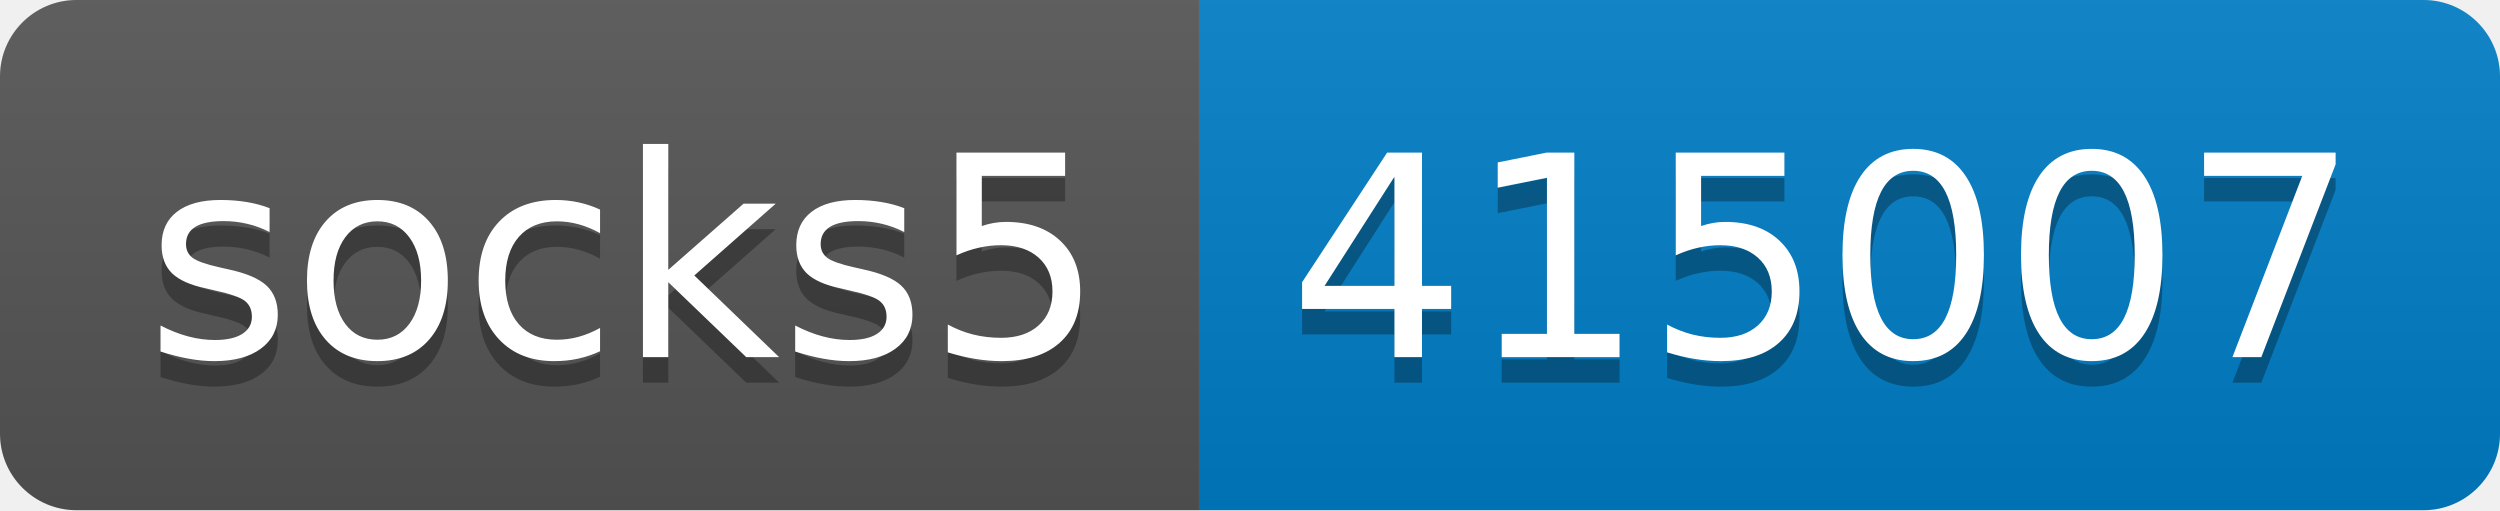
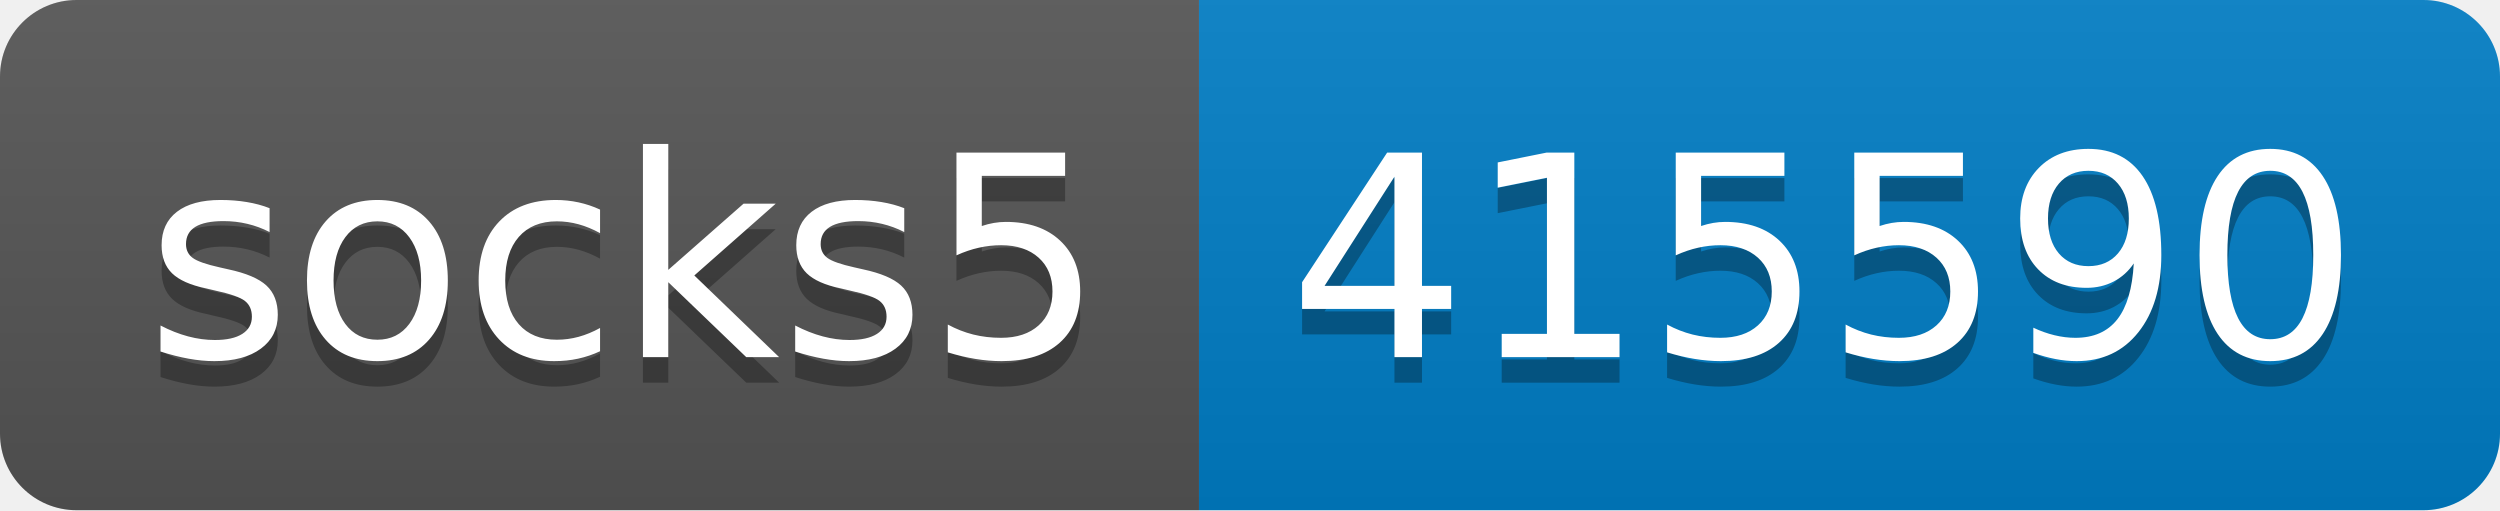
- <svg xmlns="http://www.w3.org/2000/svg" width="98" height="20" role="img" aria-label="socks5: 415007">
+ <svg xmlns="http://www.w3.org/2000/svg" width="98" height="20" role="img" aria-label="socks5: 415590">
  <linearGradient id="s" x2="0" y2="100%">
    <stop offset="0" stop-color="#bbb" stop-opacity=".1" />
    <stop offset="1" stop-opacity=".1" />
  </linearGradient>
  <clipPath id="r">
    <rect width="98" height="20" rx="3" fill="#fff" />
  </clipPath>
  <g clip-path="url(#r)">
    <rect width="47" height="20" fill="#555" />
    <rect x="47" width="51" height="20" fill="#007ec6" />
    <rect width="98" height="20" fill="url(#s)" />
  </g>
  <g fill="#fff" text-anchor="middle" font-family="Verdana,Geneva,DejaVu Sans,sans-serif" text-rendering="geometricPrecision" font-size="110">
    <text aria-hidden="true" x="245" y="150" fill="#010101" fill-opacity=".3" transform="scale(.1)" textLength="370">socks5</text>
    <text x="245" y="140" transform="scale(.1)" fill="#fff" textLength="370">socks5</text>
-     <text aria-hidden="true" x="715" y="150" fill="#010101" fill-opacity=".3" transform="scale(.1)" textLength="410">415007</text>
-     <text x="715" y="140" transform="scale(.1)" fill="#fff" textLength="410">415007</text>
+     <text aria-hidden="true" x="715" y="150" fill="#010101" fill-opacity=".3" transform="scale(.1)" textLength="410">415590</text>
+     <text x="715" y="140" transform="scale(.1)" fill="#fff" textLength="410">415590</text>
  </g>
</svg>
